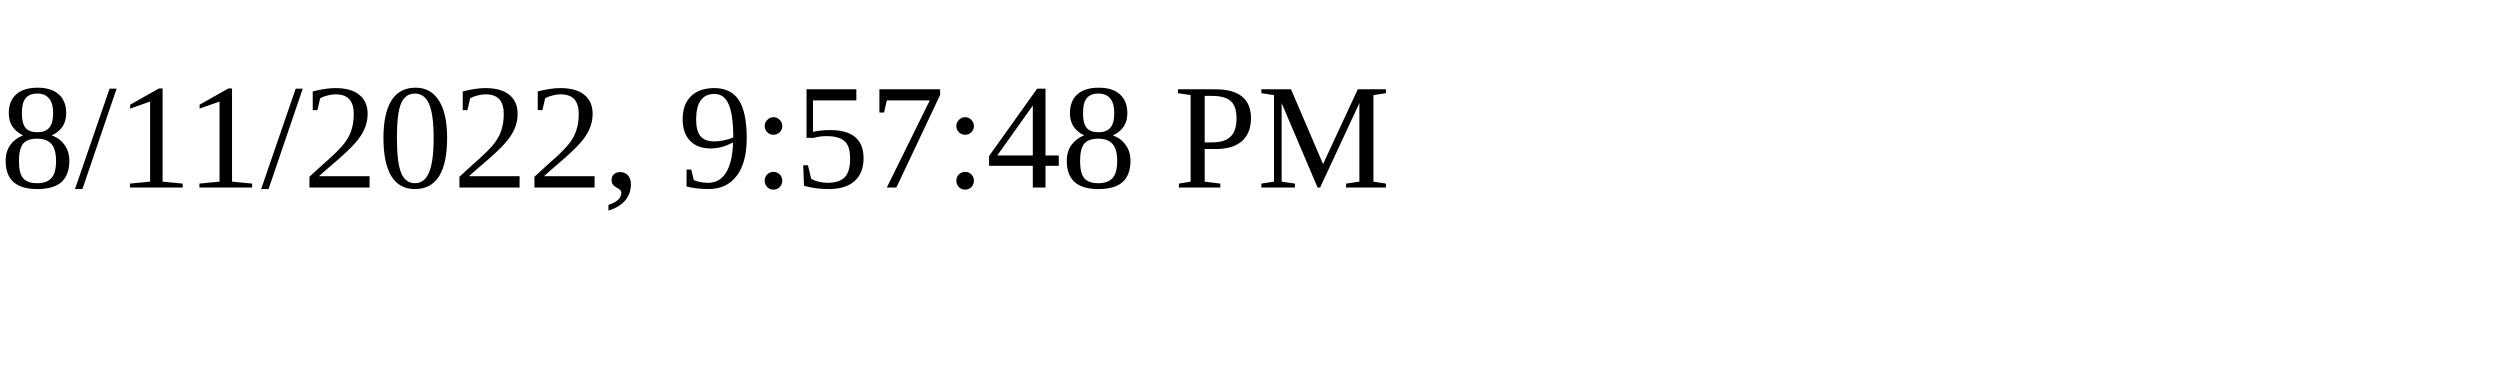
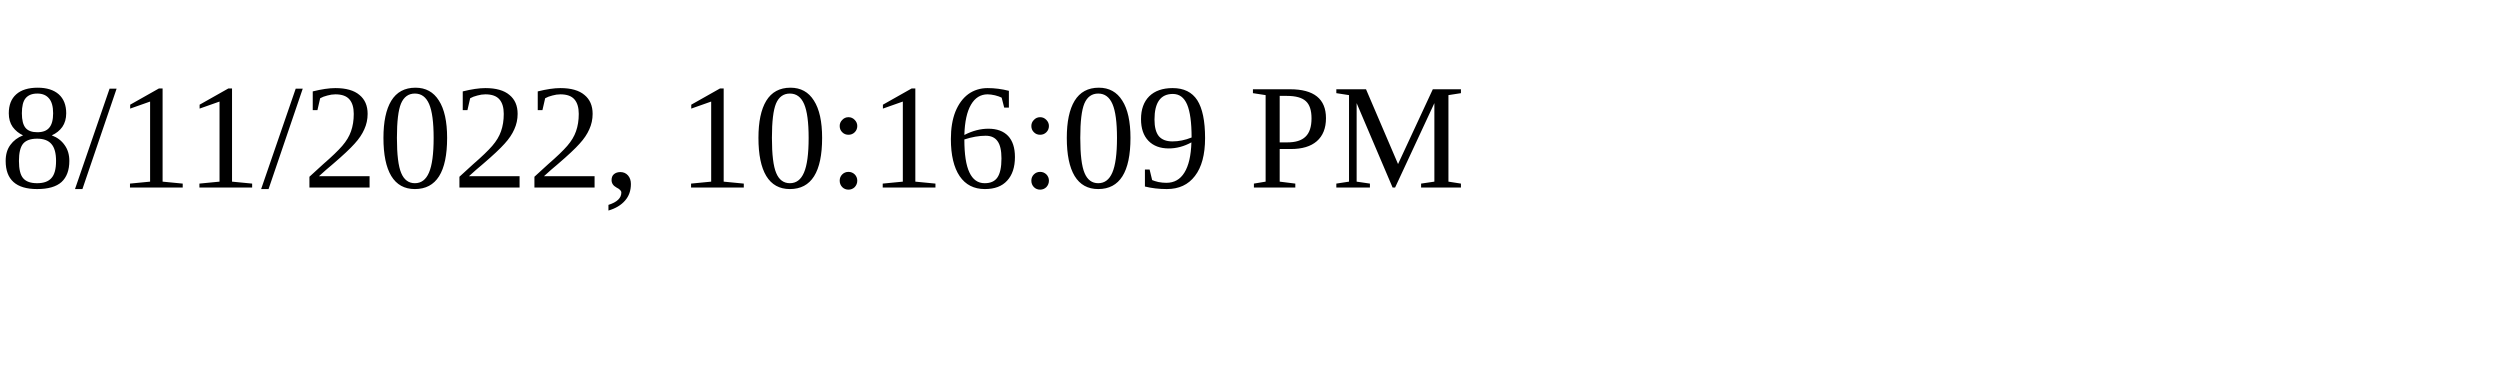
<svg xmlns="http://www.w3.org/2000/svg" height="30" width="200">
-   <text x="0" y="15">8/11/2022, 9:57:48 PM</text>
+   <text x="0" y="15">8/11/2022, 10:16:09 PM</text>
</svg>
